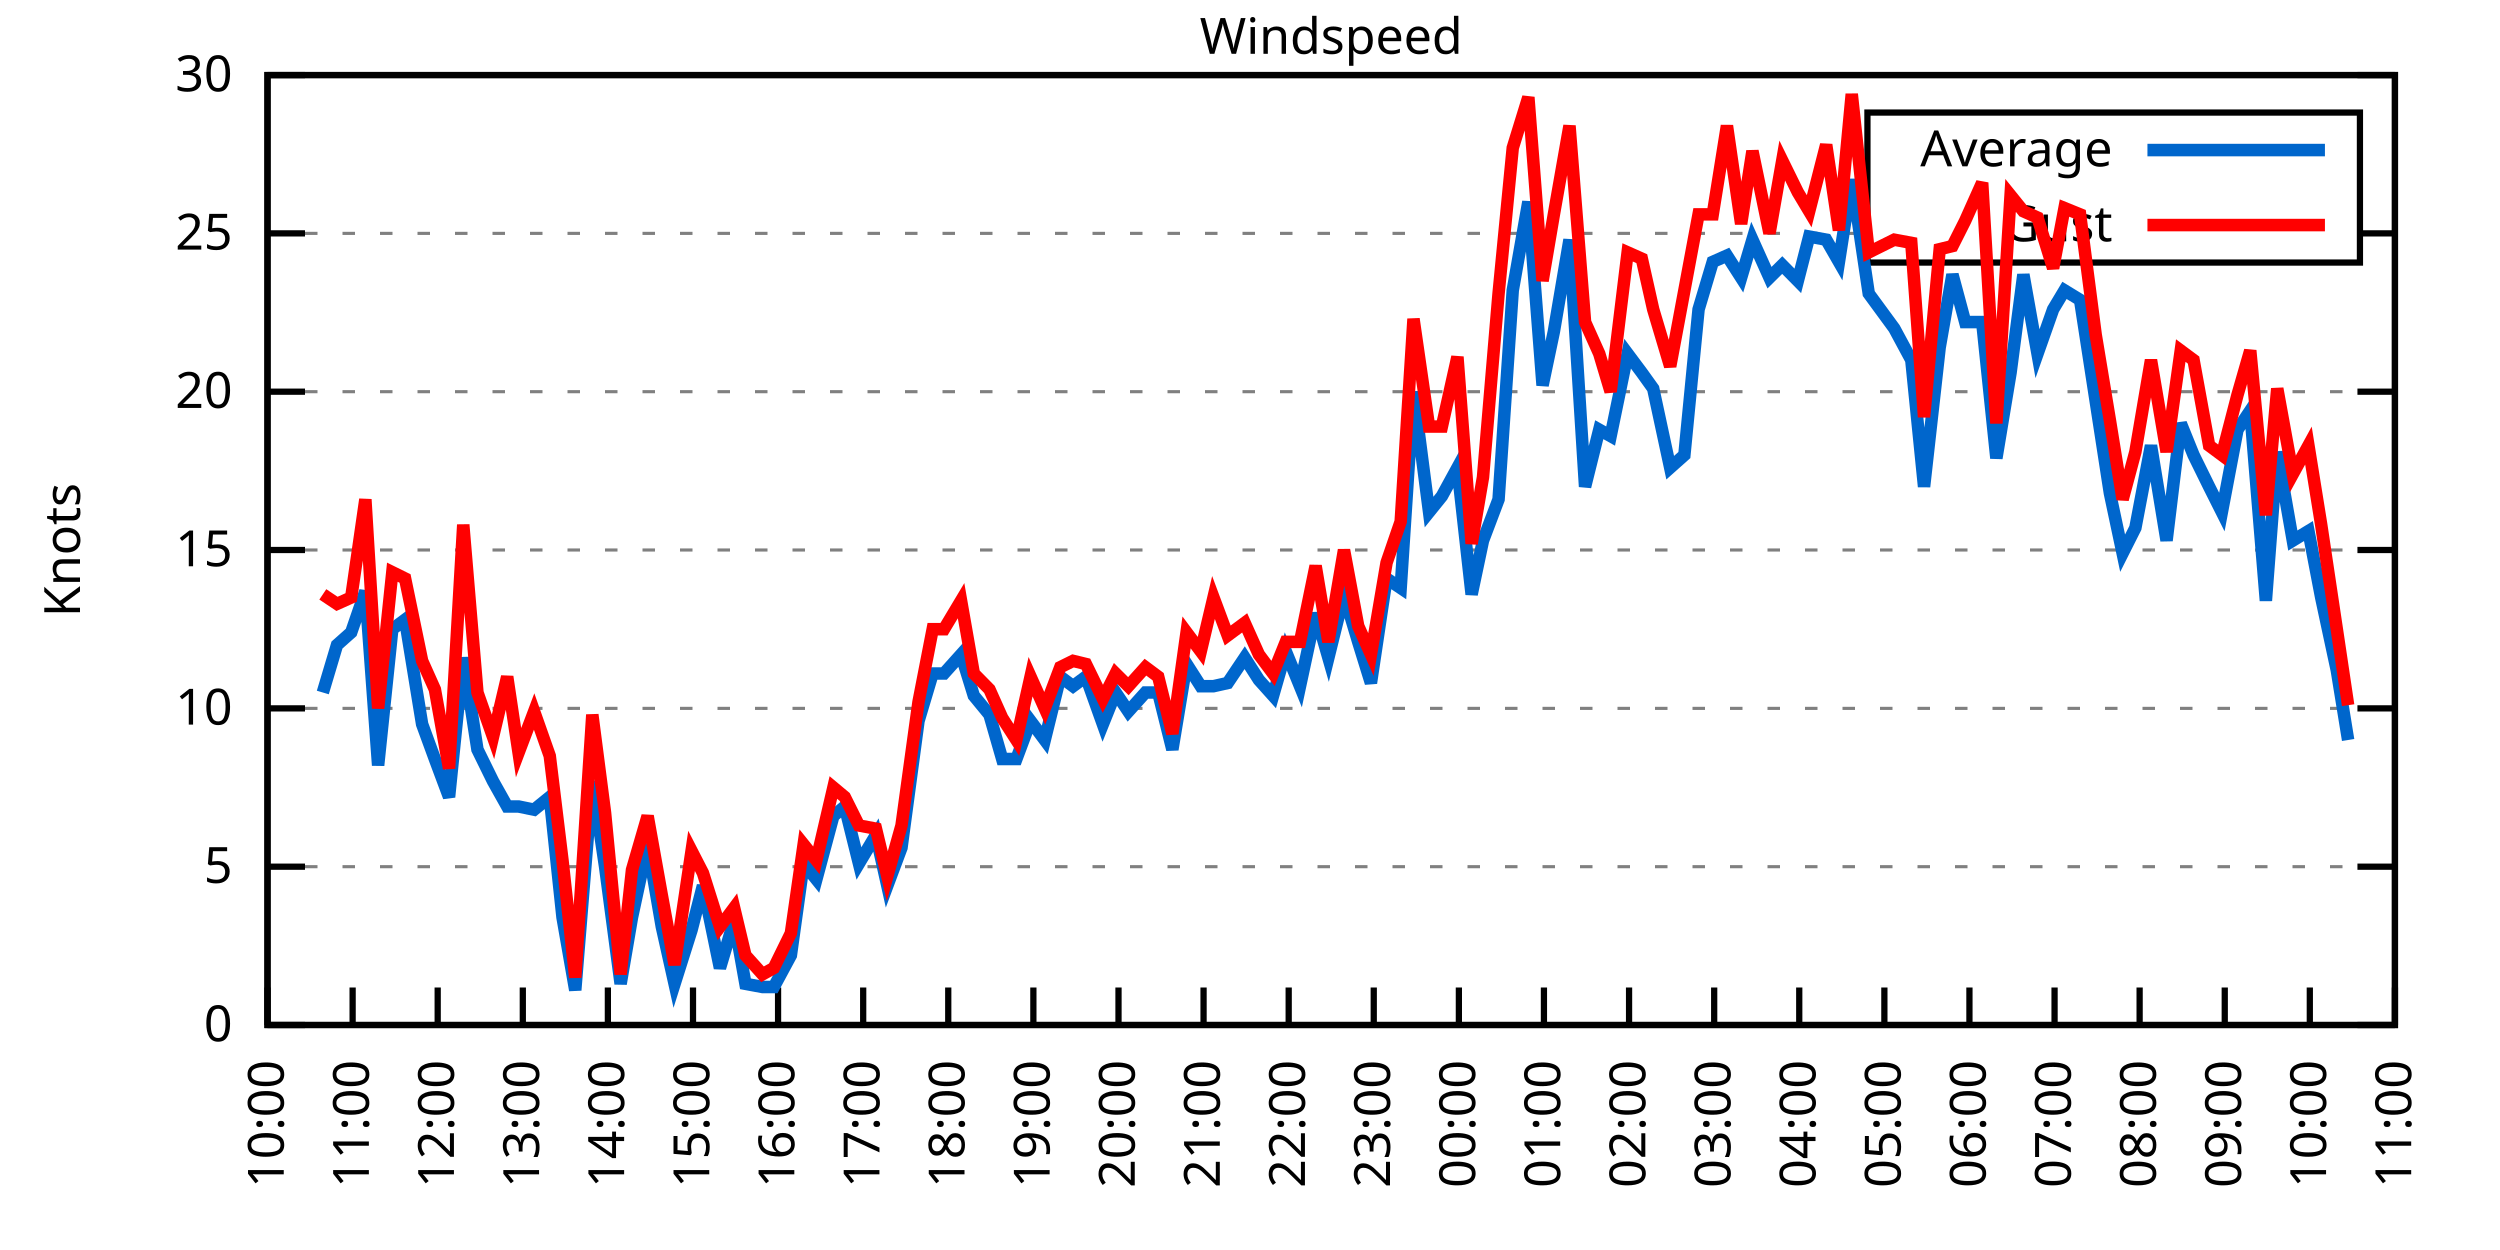
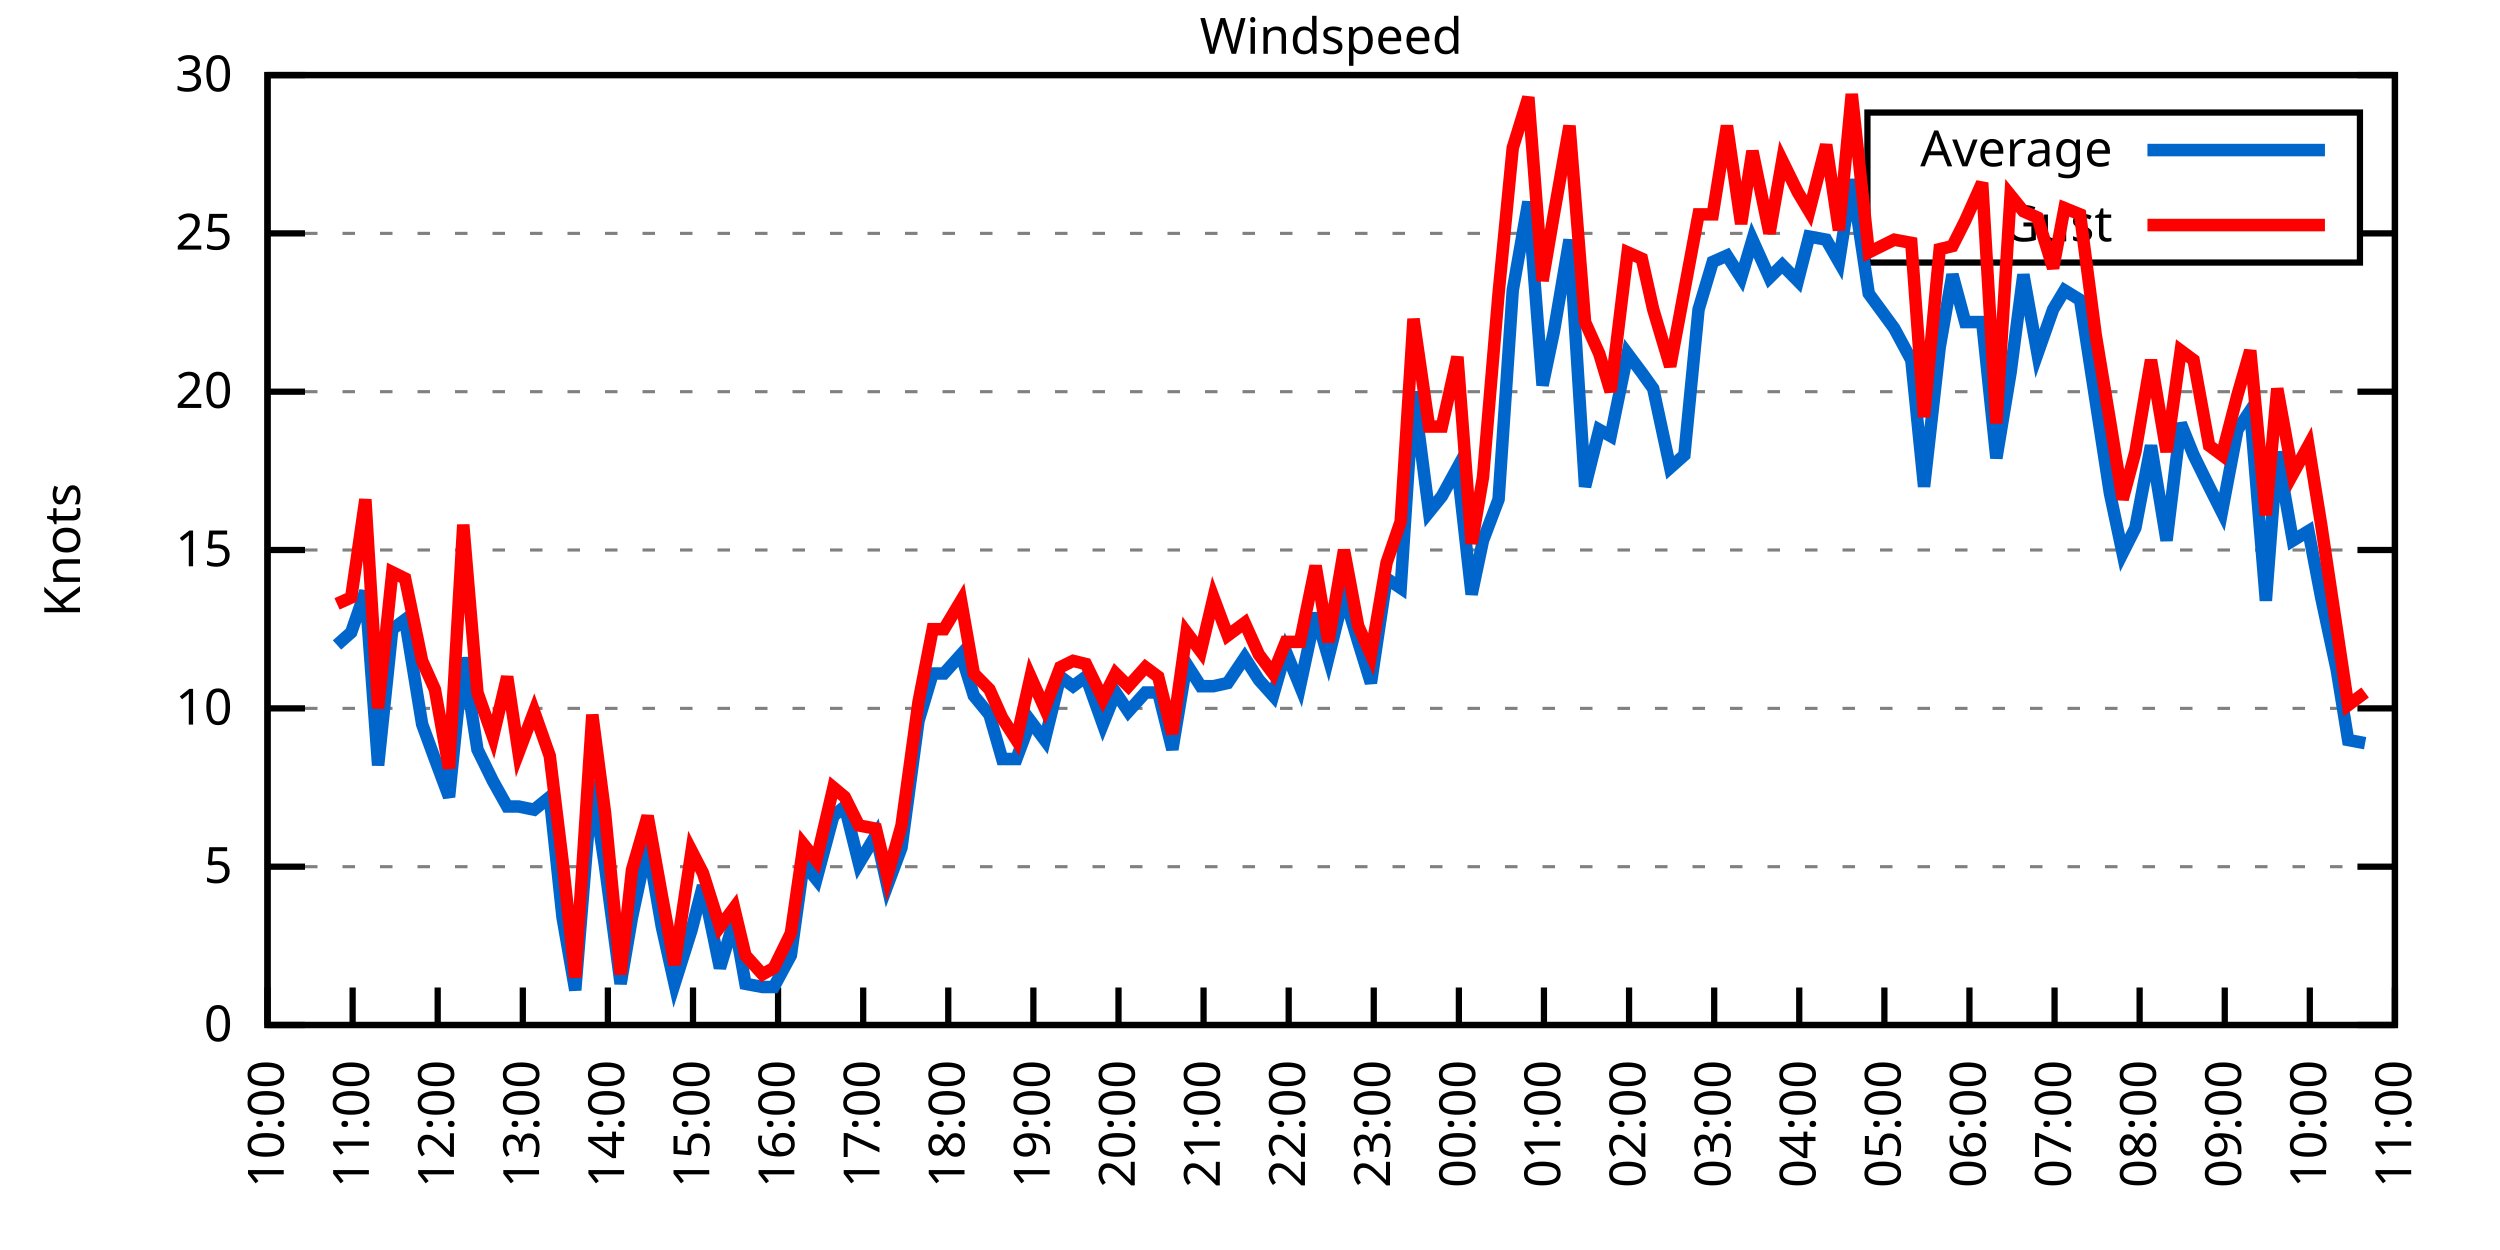
<svg xmlns="http://www.w3.org/2000/svg" xmlns:xlink="http://www.w3.org/1999/xlink" width="400" height="200" viewBox="0 0 400 200">
  <g id="gnuplot_canvas">
    <rect x="0" y="0" width="400" height="200" fill="none" />
    <defs>
      <circle id="gpDot" r="0.5" stroke-width="0.5" stroke="currentColor" />
      <path id="gpPt0" stroke-width="0.333" stroke="currentColor" d="M-1,0 h2 M0,-1 v2" />
      <path id="gpPt1" stroke-width="0.333" stroke="currentColor" d="M-1,-1 L1,1 M1,-1 L-1,1" />
      <path id="gpPt2" stroke-width="0.333" stroke="currentColor" d="M-1,0 L1,0 M0,-1 L0,1 M-1,-1 L1,1 M-1,1 L1,-1" />
      <rect id="gpPt3" stroke-width="0.333" stroke="currentColor" x="-1" y="-1" width="2" height="2" />
      <rect id="gpPt4" stroke-width="0.333" stroke="currentColor" fill="currentColor" x="-1" y="-1" width="2" height="2" />
      <circle id="gpPt5" stroke-width="0.333" stroke="currentColor" cx="0" cy="0" r="1" />
      <use xlink:href="#gpPt5" id="gpPt6" fill="currentColor" stroke="none" />
      <path id="gpPt7" stroke-width="0.333" stroke="currentColor" d="M0,-1.33 L-1.33,0.67 L1.33,0.67 z" />
      <use xlink:href="#gpPt7" id="gpPt8" fill="currentColor" stroke="none" />
      <use xlink:href="#gpPt7" id="gpPt9" stroke="currentColor" transform="rotate(180)" />
      <use xlink:href="#gpPt9" id="gpPt10" fill="currentColor" stroke="none" />
      <use xlink:href="#gpPt3" id="gpPt11" stroke="currentColor" transform="rotate(45)" />
      <use xlink:href="#gpPt11" id="gpPt12" fill="currentColor" stroke="none" />
      <path id="gpPt13" stroke-width="0.333" stroke="currentColor" d="M0,1.330 L1.265,0.411 L0.782,-1.067 L-0.782,-1.076 L-1.265,0.411 z" />
      <use xlink:href="#gpPt13" id="gpPt14" fill="currentColor" stroke="none" />
      <filter id="textbox" filterUnits="objectBoundingBox" x="0" y="0" height="1" width="1">
        <feFlood flood-color="white" flood-opacity="1" result="bgnd" />
        <feComposite in="SourceGraphic" in2="bgnd" operator="atop" />
      </filter>
      <filter id="greybox" filterUnits="objectBoundingBox" x="0" y="0" height="1" width="1">
        <feFlood flood-color="lightgrey" flood-opacity="1" result="grey" />
        <feComposite in="SourceGraphic" in2="grey" operator="atop" />
      </filter>
    </defs>
    <g fill="none" color="white" stroke="currentColor" stroke-width="1.00" stroke-linecap="butt" stroke-linejoin="miter">
</g>
    <g fill="none" color="black" stroke="currentColor" stroke-width="1.00" stroke-linecap="butt" stroke-linejoin="miter">
      <g stroke="none" shape-rendering="crispEdges">
        <polygon fill="rgb(255, 255, 255)" points="42.80,164.00 383.18,164.00 383.18,12.02 42.80,12.02 " />
      </g>
    </g>
    <g fill="none" color="black" stroke="currentColor" stroke-width="1.00" stroke-linecap="butt" stroke-linejoin="miter">
</g>
    <g fill="none" color="black" stroke="black" stroke-width="0.50" stroke-linecap="butt" stroke-linejoin="miter">
</g>
    <g fill="none" color="gray" stroke="currentColor" stroke-width="0.50" stroke-linecap="butt" stroke-linejoin="miter">
      <path stroke="gray" stroke-dasharray="2,4" class="gridline" d="M42.80,164.00 L383.19,164.00  " />
    </g>
    <g fill="none" color="gray" stroke="gray" stroke-width="1.00" stroke-linecap="butt" stroke-linejoin="miter">
</g>
    <g fill="none" color="black" stroke="currentColor" stroke-width="1.00" stroke-linecap="butt" stroke-linejoin="miter">
      <path stroke="black" d="M42.80,164.00 L48.80,164.00 M383.19,164.00 L377.19,164.00  " />
      <g transform="translate(37.20,166.60)" stroke="none" fill="black" font-family="Sans" font-size="8.00" text-anchor="end">
        <text>
          <tspan font-family="Sans"> 0</tspan>
        </text>
      </g>
    </g>
    <g fill="none" color="black" stroke="currentColor" stroke-width="1.00" stroke-linecap="butt" stroke-linejoin="miter">
</g>
    <g fill="none" color="black" stroke="black" stroke-width="0.50" stroke-linecap="butt" stroke-linejoin="miter">
</g>
    <g fill="none" color="gray" stroke="currentColor" stroke-width="0.50" stroke-linecap="butt" stroke-linejoin="miter">
      <path stroke="gray" stroke-dasharray="2,4" class="gridline" d="M42.80,138.67 L383.19,138.67  " />
    </g>
    <g fill="none" color="gray" stroke="gray" stroke-width="1.00" stroke-linecap="butt" stroke-linejoin="miter">
</g>
    <g fill="none" color="black" stroke="currentColor" stroke-width="1.00" stroke-linecap="butt" stroke-linejoin="miter">
      <path stroke="black" d="M42.80,138.67 L48.80,138.67 M383.19,138.67 L377.19,138.67  " />
      <g transform="translate(37.20,141.27)" stroke="none" fill="black" font-family="Sans" font-size="8.00" text-anchor="end">
        <text>
          <tspan font-family="Sans"> 5</tspan>
        </text>
      </g>
    </g>
    <g fill="none" color="black" stroke="currentColor" stroke-width="1.00" stroke-linecap="butt" stroke-linejoin="miter">
</g>
    <g fill="none" color="black" stroke="black" stroke-width="0.50" stroke-linecap="butt" stroke-linejoin="miter">
</g>
    <g fill="none" color="gray" stroke="currentColor" stroke-width="0.50" stroke-linecap="butt" stroke-linejoin="miter">
      <path stroke="gray" stroke-dasharray="2,4" class="gridline" d="M42.80,113.34 L383.19,113.34  " />
    </g>
    <g fill="none" color="gray" stroke="gray" stroke-width="1.00" stroke-linecap="butt" stroke-linejoin="miter">
</g>
    <g fill="none" color="black" stroke="currentColor" stroke-width="1.00" stroke-linecap="butt" stroke-linejoin="miter">
      <path stroke="black" d="M42.80,113.34 L48.80,113.34 M383.19,113.34 L377.19,113.34  " />
      <g transform="translate(37.20,115.94)" stroke="none" fill="black" font-family="Sans" font-size="8.00" text-anchor="end">
        <text>
          <tspan font-family="Sans"> 10</tspan>
        </text>
      </g>
    </g>
    <g fill="none" color="black" stroke="currentColor" stroke-width="1.00" stroke-linecap="butt" stroke-linejoin="miter">
</g>
    <g fill="none" color="black" stroke="black" stroke-width="0.50" stroke-linecap="butt" stroke-linejoin="miter">
</g>
    <g fill="none" color="gray" stroke="currentColor" stroke-width="0.50" stroke-linecap="butt" stroke-linejoin="miter">
      <path stroke="gray" stroke-dasharray="2,4" class="gridline" d="M42.80,88.00 L383.19,88.00  " />
    </g>
    <g fill="none" color="gray" stroke="gray" stroke-width="1.00" stroke-linecap="butt" stroke-linejoin="miter">
</g>
    <g fill="none" color="black" stroke="currentColor" stroke-width="1.00" stroke-linecap="butt" stroke-linejoin="miter">
      <path stroke="black" d="M42.80,88.00 L48.80,88.00 M383.19,88.00 L377.19,88.00  " />
      <g transform="translate(37.20,90.60)" stroke="none" fill="black" font-family="Sans" font-size="8.00" text-anchor="end">
        <text>
          <tspan font-family="Sans"> 15</tspan>
        </text>
      </g>
    </g>
    <g fill="none" color="black" stroke="currentColor" stroke-width="1.00" stroke-linecap="butt" stroke-linejoin="miter">
</g>
    <g fill="none" color="black" stroke="black" stroke-width="0.50" stroke-linecap="butt" stroke-linejoin="miter">
</g>
    <g fill="none" color="gray" stroke="currentColor" stroke-width="0.50" stroke-linecap="butt" stroke-linejoin="miter">
      <path stroke="gray" stroke-dasharray="2,4" class="gridline" d="M42.80,62.67 L383.19,62.67  " />
    </g>
    <g fill="none" color="gray" stroke="gray" stroke-width="1.00" stroke-linecap="butt" stroke-linejoin="miter">
</g>
    <g fill="none" color="black" stroke="currentColor" stroke-width="1.00" stroke-linecap="butt" stroke-linejoin="miter">
      <path stroke="black" d="M42.80,62.67 L48.80,62.67 M383.19,62.67 L377.19,62.67  " />
      <g transform="translate(37.20,65.27)" stroke="none" fill="black" font-family="Sans" font-size="8.00" text-anchor="end">
        <text>
          <tspan font-family="Sans"> 20</tspan>
        </text>
      </g>
    </g>
    <g fill="none" color="black" stroke="currentColor" stroke-width="1.00" stroke-linecap="butt" stroke-linejoin="miter">
</g>
    <g fill="none" color="black" stroke="black" stroke-width="0.50" stroke-linecap="butt" stroke-linejoin="miter">
</g>
    <g fill="none" color="gray" stroke="currentColor" stroke-width="0.50" stroke-linecap="butt" stroke-linejoin="miter">
      <path stroke="gray" stroke-dasharray="2,4" class="gridline" d="M42.80,37.34 L298.79,37.34 M377.59,37.34 L383.19,37.34  " />
    </g>
    <g fill="none" color="gray" stroke="gray" stroke-width="1.00" stroke-linecap="butt" stroke-linejoin="miter">
</g>
    <g fill="none" color="black" stroke="currentColor" stroke-width="1.00" stroke-linecap="butt" stroke-linejoin="miter">
      <path stroke="black" d="M42.80,37.34 L48.80,37.34 M383.19,37.34 L377.19,37.34  " />
      <g transform="translate(37.20,39.94)" stroke="none" fill="black" font-family="Sans" font-size="8.00" text-anchor="end">
        <text>
          <tspan font-family="Sans"> 25</tspan>
        </text>
      </g>
    </g>
    <g fill="none" color="black" stroke="currentColor" stroke-width="1.00" stroke-linecap="butt" stroke-linejoin="miter">
</g>
    <g fill="none" color="black" stroke="black" stroke-width="0.50" stroke-linecap="butt" stroke-linejoin="miter">
</g>
    <g fill="none" color="gray" stroke="currentColor" stroke-width="0.50" stroke-linecap="butt" stroke-linejoin="miter">
      <path stroke="gray" stroke-dasharray="2,4" class="gridline" d="M42.80,12.01 L383.19,12.01  " />
    </g>
    <g fill="none" color="gray" stroke="gray" stroke-width="1.00" stroke-linecap="butt" stroke-linejoin="miter">
</g>
    <g fill="none" color="black" stroke="currentColor" stroke-width="1.00" stroke-linecap="butt" stroke-linejoin="miter">
      <path stroke="black" d="M42.80,12.01 L48.80,12.01 M383.19,12.01 L377.19,12.01  " />
      <g transform="translate(37.20,14.61)" stroke="none" fill="black" font-family="Sans" font-size="8.00" text-anchor="end">
        <text>
          <tspan font-family="Sans"> 30</tspan>
        </text>
      </g>
    </g>
    <g fill="none" color="black" stroke="currentColor" stroke-width="1.00" stroke-linecap="butt" stroke-linejoin="miter">
      <path stroke="black" d="M42.80,164.00 L42.80,158.00  " />
      <g transform="translate(45.40,169.60) rotate(270.00)" stroke="none" fill="black" font-family="Sans" font-size="8.00" text-anchor="end">
        <text>
          <tspan font-family="Sans">10:00</tspan>
        </text>
      </g>
    </g>
    <g fill="none" color="black" stroke="currentColor" stroke-width="1.00" stroke-linecap="butt" stroke-linejoin="miter">
      <path stroke="black" d="M56.42,164.00 L56.42,158.00  " />
      <g transform="translate(59.02,169.60) rotate(270.00)" stroke="none" fill="black" font-family="Sans" font-size="8.00" text-anchor="end">
        <text>
          <tspan font-family="Sans">11:00</tspan>
        </text>
      </g>
    </g>
    <g fill="none" color="black" stroke="currentColor" stroke-width="1.00" stroke-linecap="butt" stroke-linejoin="miter">
      <path stroke="black" d="M70.03,164.00 L70.03,158.00  " />
      <g transform="translate(72.63,169.60) rotate(270.00)" stroke="none" fill="black" font-family="Sans" font-size="8.00" text-anchor="end">
        <text>
          <tspan font-family="Sans">12:00</tspan>
        </text>
      </g>
    </g>
    <g fill="none" color="black" stroke="currentColor" stroke-width="1.00" stroke-linecap="butt" stroke-linejoin="miter">
      <path stroke="black" d="M83.65,164.00 L83.65,158.00  " />
      <g transform="translate(86.25,169.60) rotate(270.00)" stroke="none" fill="black" font-family="Sans" font-size="8.00" text-anchor="end">
        <text>
          <tspan font-family="Sans">13:00</tspan>
        </text>
      </g>
    </g>
    <g fill="none" color="black" stroke="currentColor" stroke-width="1.00" stroke-linecap="butt" stroke-linejoin="miter">
      <path stroke="black" d="M97.26,164.00 L97.26,158.00  " />
      <g transform="translate(99.86,169.60) rotate(270.00)" stroke="none" fill="black" font-family="Sans" font-size="8.00" text-anchor="end">
        <text>
          <tspan font-family="Sans">14:00</tspan>
        </text>
      </g>
    </g>
    <g fill="none" color="black" stroke="currentColor" stroke-width="1.00" stroke-linecap="butt" stroke-linejoin="miter">
      <path stroke="black" d="M110.88,164.00 L110.88,158.00  " />
      <g transform="translate(113.48,169.60) rotate(270.00)" stroke="none" fill="black" font-family="Sans" font-size="8.00" text-anchor="end">
        <text>
          <tspan font-family="Sans">15:00</tspan>
        </text>
      </g>
    </g>
    <g fill="none" color="black" stroke="currentColor" stroke-width="1.00" stroke-linecap="butt" stroke-linejoin="miter">
      <path stroke="black" d="M124.49,164.00 L124.49,158.00  " />
      <g transform="translate(127.09,169.60) rotate(270.00)" stroke="none" fill="black" font-family="Sans" font-size="8.00" text-anchor="end">
        <text>
          <tspan font-family="Sans">16:00</tspan>
        </text>
      </g>
    </g>
    <g fill="none" color="black" stroke="currentColor" stroke-width="1.00" stroke-linecap="butt" stroke-linejoin="miter">
      <path stroke="black" d="M138.11,164.00 L138.11,158.00  " />
      <g transform="translate(140.71,169.60) rotate(270.00)" stroke="none" fill="black" font-family="Sans" font-size="8.00" text-anchor="end">
        <text>
          <tspan font-family="Sans">17:00</tspan>
        </text>
      </g>
    </g>
    <g fill="none" color="black" stroke="currentColor" stroke-width="1.00" stroke-linecap="butt" stroke-linejoin="miter">
      <path stroke="black" d="M151.72,164.00 L151.72,158.00  " />
      <g transform="translate(154.32,169.60) rotate(270.00)" stroke="none" fill="black" font-family="Sans" font-size="8.00" text-anchor="end">
        <text>
          <tspan font-family="Sans">18:00</tspan>
        </text>
      </g>
    </g>
    <g fill="none" color="black" stroke="currentColor" stroke-width="1.00" stroke-linecap="butt" stroke-linejoin="miter">
      <path stroke="black" d="M165.34,164.00 L165.34,158.00  " />
      <g transform="translate(167.94,169.60) rotate(270.00)" stroke="none" fill="black" font-family="Sans" font-size="8.00" text-anchor="end">
        <text>
          <tspan font-family="Sans">19:00</tspan>
        </text>
      </g>
    </g>
    <g fill="none" color="black" stroke="currentColor" stroke-width="1.00" stroke-linecap="butt" stroke-linejoin="miter">
      <path stroke="black" d="M178.96,164.00 L178.96,158.00  " />
      <g transform="translate(181.56,169.60) rotate(270.00)" stroke="none" fill="black" font-family="Sans" font-size="8.00" text-anchor="end">
        <text>
          <tspan font-family="Sans">20:00</tspan>
        </text>
      </g>
    </g>
    <g fill="none" color="black" stroke="currentColor" stroke-width="1.00" stroke-linecap="butt" stroke-linejoin="miter">
      <path stroke="black" d="M192.57,164.00 L192.57,158.00  " />
      <g transform="translate(195.17,169.60) rotate(270.00)" stroke="none" fill="black" font-family="Sans" font-size="8.00" text-anchor="end">
        <text>
          <tspan font-family="Sans">21:00</tspan>
        </text>
      </g>
    </g>
    <g fill="none" color="black" stroke="currentColor" stroke-width="1.00" stroke-linecap="butt" stroke-linejoin="miter">
      <path stroke="black" d="M206.19,164.00 L206.19,158.00  " />
      <g transform="translate(208.79,169.60) rotate(270.00)" stroke="none" fill="black" font-family="Sans" font-size="8.00" text-anchor="end">
        <text>
          <tspan font-family="Sans">22:00</tspan>
        </text>
      </g>
    </g>
    <g fill="none" color="black" stroke="currentColor" stroke-width="1.00" stroke-linecap="butt" stroke-linejoin="miter">
      <path stroke="black" d="M219.80,164.00 L219.80,158.00  " />
      <g transform="translate(222.40,169.60) rotate(270.00)" stroke="none" fill="black" font-family="Sans" font-size="8.00" text-anchor="end">
        <text>
          <tspan font-family="Sans">23:00</tspan>
        </text>
      </g>
    </g>
    <g fill="none" color="black" stroke="currentColor" stroke-width="1.00" stroke-linecap="butt" stroke-linejoin="miter">
      <path stroke="black" d="M233.42,164.00 L233.42,158.00  " />
      <g transform="translate(236.02,169.60) rotate(270.00)" stroke="none" fill="black" font-family="Sans" font-size="8.00" text-anchor="end">
        <text>
          <tspan font-family="Sans">00:00</tspan>
        </text>
      </g>
    </g>
    <g fill="none" color="black" stroke="currentColor" stroke-width="1.00" stroke-linecap="butt" stroke-linejoin="miter">
      <path stroke="black" d="M247.03,164.00 L247.03,158.00  " />
      <g transform="translate(249.63,169.60) rotate(270.00)" stroke="none" fill="black" font-family="Sans" font-size="8.00" text-anchor="end">
        <text>
          <tspan font-family="Sans">01:00</tspan>
        </text>
      </g>
    </g>
    <g fill="none" color="black" stroke="currentColor" stroke-width="1.00" stroke-linecap="butt" stroke-linejoin="miter">
      <path stroke="black" d="M260.65,164.00 L260.65,158.00  " />
      <g transform="translate(263.25,169.60) rotate(270.00)" stroke="none" fill="black" font-family="Sans" font-size="8.00" text-anchor="end">
        <text>
          <tspan font-family="Sans">02:00</tspan>
        </text>
      </g>
    </g>
    <g fill="none" color="black" stroke="currentColor" stroke-width="1.00" stroke-linecap="butt" stroke-linejoin="miter">
      <path stroke="black" d="M274.27,164.00 L274.27,158.00  " />
      <g transform="translate(276.87,169.60) rotate(270.00)" stroke="none" fill="black" font-family="Sans" font-size="8.00" text-anchor="end">
        <text>
          <tspan font-family="Sans">03:00</tspan>
        </text>
      </g>
    </g>
    <g fill="none" color="black" stroke="currentColor" stroke-width="1.00" stroke-linecap="butt" stroke-linejoin="miter">
      <path stroke="black" d="M287.88,164.00 L287.88,158.00  " />
      <g transform="translate(290.48,169.60) rotate(270.00)" stroke="none" fill="black" font-family="Sans" font-size="8.00" text-anchor="end">
        <text>
          <tspan font-family="Sans">04:00</tspan>
        </text>
      </g>
    </g>
    <g fill="none" color="black" stroke="currentColor" stroke-width="1.00" stroke-linecap="butt" stroke-linejoin="miter">
      <path stroke="black" d="M301.50,164.00 L301.50,158.00  " />
      <g transform="translate(304.10,169.60) rotate(270.00)" stroke="none" fill="black" font-family="Sans" font-size="8.00" text-anchor="end">
        <text>
          <tspan font-family="Sans">05:00</tspan>
        </text>
      </g>
    </g>
    <g fill="none" color="black" stroke="currentColor" stroke-width="1.00" stroke-linecap="butt" stroke-linejoin="miter">
      <path stroke="black" d="M315.11,164.00 L315.11,158.00  " />
      <g transform="translate(317.71,169.60) rotate(270.00)" stroke="none" fill="black" font-family="Sans" font-size="8.00" text-anchor="end">
        <text>
          <tspan font-family="Sans">06:00</tspan>
        </text>
      </g>
    </g>
    <g fill="none" color="black" stroke="currentColor" stroke-width="1.00" stroke-linecap="butt" stroke-linejoin="miter">
      <path stroke="black" d="M328.73,164.00 L328.73,158.00  " />
      <g transform="translate(331.33,169.60) rotate(270.00)" stroke="none" fill="black" font-family="Sans" font-size="8.00" text-anchor="end">
        <text>
          <tspan font-family="Sans">07:00</tspan>
        </text>
      </g>
    </g>
    <g fill="none" color="black" stroke="currentColor" stroke-width="1.00" stroke-linecap="butt" stroke-linejoin="miter">
      <path stroke="black" d="M342.34,164.00 L342.34,158.00  " />
      <g transform="translate(344.94,169.60) rotate(270.00)" stroke="none" fill="black" font-family="Sans" font-size="8.00" text-anchor="end">
        <text>
          <tspan font-family="Sans">08:00</tspan>
        </text>
      </g>
    </g>
    <g fill="none" color="black" stroke="currentColor" stroke-width="1.00" stroke-linecap="butt" stroke-linejoin="miter">
      <path stroke="black" d="M355.96,164.00 L355.96,158.00  " />
      <g transform="translate(358.56,169.60) rotate(270.00)" stroke="none" fill="black" font-family="Sans" font-size="8.00" text-anchor="end">
        <text>
          <tspan font-family="Sans">09:00</tspan>
        </text>
      </g>
    </g>
    <g fill="none" color="black" stroke="currentColor" stroke-width="1.00" stroke-linecap="butt" stroke-linejoin="miter">
      <path stroke="black" d="M369.57,164.00 L369.57,158.00  " />
      <g transform="translate(372.17,169.60) rotate(270.00)" stroke="none" fill="black" font-family="Sans" font-size="8.00" text-anchor="end">
        <text>
          <tspan font-family="Sans">10:00</tspan>
        </text>
      </g>
    </g>
    <g fill="none" color="black" stroke="currentColor" stroke-width="1.00" stroke-linecap="butt" stroke-linejoin="miter">
      <path stroke="black" d="M383.19,164.00 L383.19,158.00  " />
      <g transform="translate(385.79,169.60) rotate(270.00)" stroke="none" fill="black" font-family="Sans" font-size="8.00" text-anchor="end">
        <text>
          <tspan font-family="Sans">11:00</tspan>
        </text>
      </g>
    </g>
    <g fill="none" color="black" stroke="currentColor" stroke-width="1.00" stroke-linecap="butt" stroke-linejoin="miter">
</g>
    <g fill="none" color="black" stroke="currentColor" stroke-width="1.00" stroke-linecap="butt" stroke-linejoin="miter">
      <path stroke="black" d="M42.80,12.01 L42.80,164.00 L383.19,164.00 L383.19,12.01 L42.80,12.01 Z  " />
    </g>
    <g fill="none" color="black" stroke="currentColor" stroke-width="1.00" stroke-linecap="butt" stroke-linejoin="miter">
</g>
    <g fill="none" color="black" stroke="currentColor" stroke-width="1.00" stroke-linecap="butt" stroke-linejoin="miter">
      <path stroke="black" d="M298.79,42.01 L298.79,18.01 L377.59,18.01 L377.59,42.01 L298.79,42.01 Z  " />
    </g>
    <g id="Windspeed_plot_1">
      <g fill="none" color="white" stroke="black" stroke-width="2.00" stroke-linecap="butt" stroke-linejoin="miter">
</g>
      <g fill="none" color="black" stroke="currentColor" stroke-width="2.00" stroke-linecap="butt" stroke-linejoin="miter">
        <g transform="translate(337.99,26.61)" stroke="none" fill="black" font-family="Sans" font-size="8.00" text-anchor="end">
          <text>
            <tspan font-family="Sans">Average</tspan>
          </text>
        </g>
      </g>
      <g fill="none" color="black" stroke="currentColor" stroke-width="2.00" stroke-linecap="butt" stroke-linejoin="miter">
-         <path stroke="rgb(  0, 102, 204)" d="M343.59,24.01 L371.99,24.01 M51.65,110.80 L53.92,103.20 L56.19,101.18 L58.46,94.59 L60.50,122.46 L62.77,100.67   L64.81,99.15 L67.54,115.87 L69.58,121.44 L71.85,127.52 L74.12,105.23 L76.39,119.92 L78.88,124.99 L81.15,129.04   L82.97,129.04 L85.46,129.55 L87.96,127.52 L90.00,146.77 L92.04,158.43 L94.77,124.99 L96.81,138.67 L99.30,157.41   L101.12,146.77 L103.62,135.12 L105.89,148.29 L107.93,157.41 L110.65,148.80 L112.47,141.71 L115.19,154.88 L117.46,147.28   L119.27,157.41 L122.00,157.92 L123.81,157.92 L126.54,152.85 L128.58,138.16 L130.62,140.69 L133.34,130.56 L135.16,129.04   L137.43,138.16 L140.15,133.60 L141.97,141.71 L144.24,135.63 L146.96,115.36 L149.23,107.76 L151.04,107.76 L153.77,104.72   L155.81,111.31 L158.31,114.35 L160.35,121.44 L162.62,121.44 L164.89,115.36 L167.16,118.40 L169.65,108.27 L171.69,109.79   L173.74,108.27 L176.46,115.87 L178.50,110.80 L180.54,113.84 L183.27,110.80 L185.31,110.80 L187.58,119.92 L189.85,106.24   L192.12,109.79 L194.16,109.79 L196.43,109.28 L199.15,105.23 L201.42,108.78 L203.69,111.31 L205.73,104.22 L208.00,109.79   L210.50,98.14 L212.54,105.23 L215.04,95.10 L217.31,102.70 L219.35,109.28 L221.85,92.56 L224.11,94.08 L226.16,62.67   L228.65,81.93 L230.70,79.39 L233.19,74.83 L235.46,95.10 L237.28,86.49 L239.77,79.90 L242.04,46.46 L244.54,32.28   L246.81,61.66 L248.62,53.05 L251.12,38.35 L253.61,77.87 L255.88,68.75 L257.70,69.77 L260.42,56.59 L262.69,59.63   L264.51,62.17 L267.23,74.83 L269.50,72.81 L271.77,49.50 L274.04,41.90 L276.31,40.89 L278.58,44.43 L280.39,38.35   L283.12,44.43 L285.16,42.41 L287.65,44.94 L289.47,37.85 L292.19,38.35 L294.23,41.90 L296.28,28.73 L299.00,46.97   L303.08,52.54 L305.81,57.61 L307.85,77.87 L310.35,55.58 L312.39,43.93 L314.43,51.53 L317.15,51.53 L319.42,73.31   L321.69,59.63 L323.74,43.93 L326.00,56.59 L328.50,49.50 L330.32,46.46 L332.81,47.98 L335.31,64.19 L337.58,78.89   L339.62,88.51 L341.66,84.46 L344.16,71.29 L346.65,86.49 L348.92,67.74 L350.97,72.81 L353.46,77.87 L355.50,81.93   L358.00,68.75 L360.04,65.71 L362.54,96.11 L364.36,72.30 L366.85,86.49 L369.35,84.97 L371.39,95.60 L373.89,107.26   L375.70,118.40  " />
+         <path stroke="rgb(  0, 102, 204)" d="M343.59,24.01 L371.99,24.01 M53.92,103.20 L56.19,101.18 L58.46,94.59 L60.50,122.46 L62.77,100.67 L64.81,99.15   L67.54,115.87 L69.58,121.44 L71.85,127.52 L74.12,105.23 L76.39,119.92 L78.88,124.99 L81.15,129.04 L82.97,129.04   L85.46,129.55 L87.96,127.52 L90.00,146.77 L92.04,158.43 L94.77,124.99 L96.81,138.67 L99.30,157.41 L101.12,146.77   L103.62,135.12 L105.89,148.29 L107.93,157.41 L110.65,148.80 L112.47,141.71 L115.19,154.88 L117.46,147.28 L119.27,157.41   L122.00,157.92 L123.81,157.92 L126.54,152.85 L128.58,138.16 L130.62,140.69 L133.34,130.56 L135.16,129.04 L137.43,138.16   L140.15,133.60 L141.97,141.71 L144.24,135.63 L146.96,115.36 L149.23,107.76 L151.04,107.76 L153.77,104.72 L155.81,111.31   L158.31,114.35 L160.35,121.44 L162.62,121.44 L164.89,115.36 L167.16,118.40 L169.65,108.27 L171.69,109.79 L173.74,108.27   L176.46,115.87 L178.50,110.80 L180.54,113.84 L183.27,110.80 L185.31,110.80 L187.58,119.92 L189.85,106.24 L192.12,109.79   L194.16,109.79 L196.43,109.28 L199.15,105.23 L201.42,108.78 L203.69,111.31 L205.73,104.22 L208.00,109.79 L210.50,98.14   L212.54,105.23 L215.04,95.10 L217.31,102.70 L219.35,109.28 L221.85,92.56 L224.11,94.08 L226.16,62.67 L228.65,81.93   L230.70,79.39 L233.19,74.83 L235.46,95.10 L237.28,86.49 L239.77,79.90 L242.04,46.46 L244.54,32.28 L246.81,61.66   L248.62,53.05 L251.12,38.35 L253.61,77.87 L255.88,68.75 L257.70,69.77 L260.42,56.59 L262.69,59.63 L264.51,62.17   L267.23,74.83 L269.50,72.81 L271.77,49.50 L274.04,41.90 L276.31,40.89 L278.58,44.43 L280.39,38.35 L283.12,44.43   L285.16,42.41 L287.65,44.94 L289.47,37.85 L292.19,38.35 L294.23,41.90 L296.28,28.73 L299.00,46.97 L303.08,52.54   L305.81,57.61 L307.85,77.87 L310.35,55.58 L312.39,43.93 L314.43,51.53 L317.15,51.53 L319.42,73.31 L321.69,59.63   L323.74,43.93 L326.00,56.59 L328.50,49.50 L330.32,46.46 L332.81,47.98 L335.31,64.19 L337.58,78.89 L339.62,88.51   L341.66,84.46 L344.16,71.29 L346.65,86.49 L348.92,67.74 L350.97,72.81 L353.46,77.87 L355.50,81.93 L358.00,68.75   L360.04,65.71 L362.54,96.11 L364.36,72.30 L366.85,86.49 L369.35,84.97 L371.39,95.60 L373.89,107.26 L375.70,118.40   L378.42,118.91  " />
      </g>
    </g>
    <g id="Windspeed_plot_2">
      <g fill="none" color="black" stroke="currentColor" stroke-width="2.00" stroke-linecap="butt" stroke-linejoin="miter">
        <g transform="translate(337.99,38.61)" stroke="none" fill="black" font-family="Sans" font-size="8.00" text-anchor="end">
          <text>
            <tspan font-family="Sans">Gust</tspan>
          </text>
        </g>
      </g>
      <g fill="none" color="black" stroke="currentColor" stroke-width="2.00" stroke-linecap="butt" stroke-linejoin="miter">
-         <path stroke="rgb(255,   0,   0)" d="M343.59,36.01 L371.99,36.01 M51.65,95.10 L53.92,96.62 L56.19,95.60 L58.46,79.90 L60.50,113.34 L62.77,91.55   L64.81,92.56 L67.54,105.74 L69.58,110.30 L71.85,122.96 L74.12,83.95 L76.39,110.80 L78.88,117.90 L81.15,108.27   L82.97,120.43 L85.46,113.84 L87.96,120.94 L90.00,137.66 L92.04,156.40 L94.77,114.35 L96.81,130.06 L99.30,155.89   L101.12,139.17 L103.62,130.56 L105.89,143.23 L107.93,154.37 L110.65,136.14 L112.47,139.68 L115.19,148.29 L117.46,145.25   L119.27,152.85 L122.00,155.89 L123.81,154.88 L126.54,149.31 L128.58,135.12 L130.62,137.66 L133.34,126.00 L135.16,127.52   L137.43,132.08 L140.15,132.59 L141.97,140.19 L144.24,132.08 L146.96,112.32 L149.23,100.67 L151.04,100.67 L153.77,96.11   L155.81,107.76 L158.31,110.30 L160.35,114.86 L162.62,118.40 L164.89,108.27 L167.16,113.34 L169.65,106.75 L171.69,105.74   L173.74,106.24 L176.46,111.82 L178.50,107.76 L180.54,109.79 L183.27,106.75 L185.31,108.27 L187.58,117.39 L189.85,101.18   L192.12,104.22 L194.16,95.60 L196.43,101.68 L199.15,99.66 L201.42,104.72 L203.69,107.76 L205.73,102.70 L208.00,102.70   L210.50,90.54 L212.54,102.70 L215.04,88.00 L217.31,100.16 L219.35,104.72 L221.85,90.03 L224.11,83.45 L226.16,51.02   L228.65,68.25 L230.70,68.25 L233.19,57.10 L235.46,86.99 L237.28,76.35 L239.77,46.97 L242.04,23.66 L244.54,15.56   L246.81,44.94 L248.62,34.30 L251.12,20.12 L253.61,51.53 L255.88,56.59 L257.70,62.67 L260.42,40.38 L262.69,41.39   L264.51,49.50 L267.23,58.62 L269.50,46.46 L271.77,34.30 L274.04,34.30 L276.31,20.12 L278.58,35.82 L280.39,24.17   L283.12,37.34 L285.16,25.69 L287.65,30.76 L289.47,33.80 L292.19,23.16 L294.23,36.84 L296.28,15.05 L299.00,40.38   L303.08,38.35 L305.81,38.86 L307.85,66.73 L310.35,39.87 L312.39,39.37 L314.43,35.32 L317.15,29.24 L319.42,67.74   L321.69,31.26 L323.74,33.80 L326.00,34.81 L328.50,42.91 L330.32,33.29 L332.81,34.30 L335.31,53.55 L337.58,67.23   L339.62,79.90 L341.66,72.30 L344.16,57.61 L346.65,72.30 L348.92,56.09 L350.97,57.61 L353.46,71.29 L355.50,72.81   L358.00,63.18 L360.04,56.09 L362.54,82.43 L364.36,62.17 L366.85,75.85 L369.35,71.29 L371.39,83.95 L373.89,100.67   L375.70,112.83  " />
+         <path stroke="rgb(255,   0,   0)" d="M343.59,36.01 L371.99,36.01 M53.92,96.62 L56.19,95.60 L58.46,79.90 L60.50,113.34 L62.77,91.55 L64.81,92.56   L67.54,105.74 L69.58,110.30 L71.85,122.96 L74.12,83.95 L76.39,110.80 L78.88,117.90 L81.15,108.27 L82.97,120.43   L85.46,113.84 L87.96,120.94 L90.00,137.66 L92.04,156.40 L94.77,114.35 L96.81,130.06 L99.30,155.89 L101.12,139.17   L103.62,130.56 L105.89,143.23 L107.93,154.37 L110.65,136.14 L112.47,139.68 L115.19,148.29 L117.46,145.25 L119.27,152.85   L122.00,155.89 L123.81,154.88 L126.54,149.31 L128.58,135.12 L130.62,137.66 L133.34,126.00 L135.16,127.52 L137.43,132.08   L140.15,132.59 L141.97,140.19 L144.24,132.08 L146.96,112.32 L149.23,100.67 L151.04,100.67 L153.77,96.11 L155.81,107.76   L158.31,110.30 L160.35,114.86 L162.62,118.40 L164.89,108.27 L167.16,113.34 L169.65,106.75 L171.69,105.74 L173.74,106.24   L176.46,111.82 L178.50,107.76 L180.54,109.79 L183.27,106.75 L185.31,108.27 L187.58,117.39 L189.85,101.18 L192.12,104.22   L194.16,95.60 L196.43,101.68 L199.15,99.66 L201.42,104.72 L203.69,107.76 L205.73,102.70 L208.00,102.70 L210.50,90.54   L212.54,102.70 L215.04,88.00 L217.31,100.16 L219.35,104.72 L221.85,90.03 L224.11,83.45 L226.16,51.02 L228.65,68.25   L230.70,68.25 L233.19,57.10 L235.46,86.99 L237.28,76.35 L239.77,46.97 L242.04,23.66 L244.54,15.56 L246.81,44.94   L248.62,34.30 L251.12,20.12 L253.61,51.53 L255.88,56.59 L257.70,62.67 L260.42,40.38 L262.69,41.39 L264.51,49.50   L267.23,58.62 L269.50,46.46 L271.77,34.30 L274.04,34.30 L276.31,20.12 L278.58,35.82 L280.39,24.17 L283.12,37.34   L285.16,25.69 L287.65,30.76 L289.47,33.80 L292.19,23.16 L294.23,36.84 L296.28,15.05 L299.00,40.38 L303.08,38.35   L305.81,38.86 L307.85,66.73 L310.35,39.87 L312.39,39.37 L314.43,35.32 L317.15,29.24 L319.42,67.74 L321.69,31.26   L323.74,33.80 L326.00,34.81 L328.50,42.91 L330.32,33.29 L332.81,34.30 L335.31,53.55 L337.58,67.23 L339.62,79.90   L341.66,72.30 L344.16,57.61 L346.65,72.30 L348.92,56.09 L350.97,57.61 L353.46,71.29 L355.50,72.81 L358.00,63.18   L360.04,56.09 L362.54,82.43 L364.36,62.17 L366.85,75.85 L369.35,71.29 L371.39,83.95 L373.89,100.67 L375.70,112.83   L378.42,110.80  " />
      </g>
    </g>
    <g fill="none" color="black" stroke="currentColor" stroke-width="2.00" stroke-linecap="butt" stroke-linejoin="miter">
</g>
    <g fill="none" color="black" stroke="black" stroke-width="1.00" stroke-linecap="butt" stroke-linejoin="miter">
</g>
    <g fill="none" color="black" stroke="currentColor" stroke-width="1.00" stroke-linecap="butt" stroke-linejoin="miter">
      <path stroke="black" d="M42.80,12.01 L42.80,164.00 L383.19,164.00 L383.19,12.01 L42.80,12.01 Z  " />
      <g transform="translate(12.80,88.01) rotate(270.00)" stroke="none" fill="black" font-family="Sans" font-size="8.00" text-anchor="middle">
        <text>
          <tspan font-family="Sans">Knots</tspan>
        </text>
      </g>
    </g>
    <g fill="none" color="black" stroke="currentColor" stroke-width="1.00" stroke-linecap="butt" stroke-linejoin="miter">
</g>
    <g fill="none" color="black" stroke="currentColor" stroke-width="1.00" stroke-linecap="butt" stroke-linejoin="miter">
      <g transform="translate(212.99,8.61)" stroke="none" fill="black" font-family="Sans" font-size="8.00" text-anchor="middle">
        <text>
          <tspan font-family="Sans">Windspeed</tspan>
        </text>
      </g>
    </g>
    <g fill="none" color="black" stroke="currentColor" stroke-width="1.00" stroke-linecap="butt" stroke-linejoin="miter">
</g>
  </g>
</svg>
